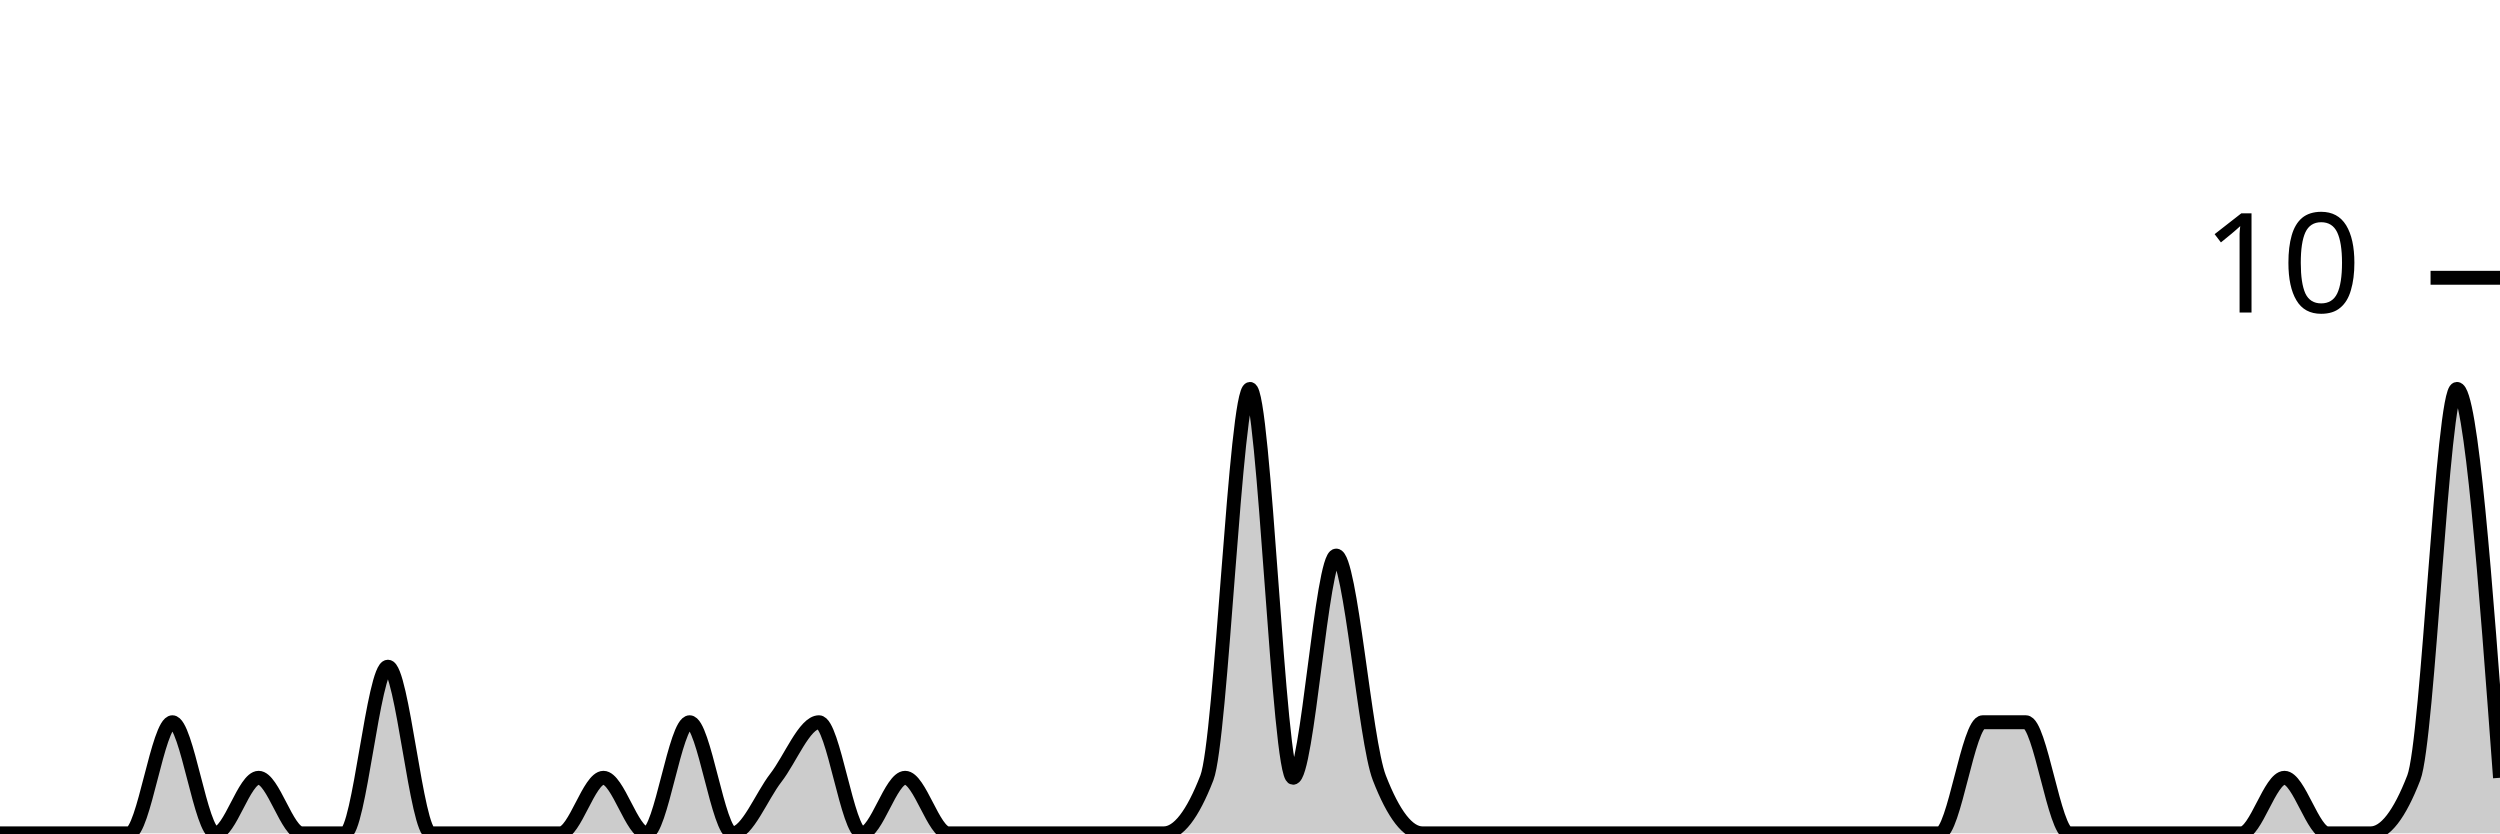
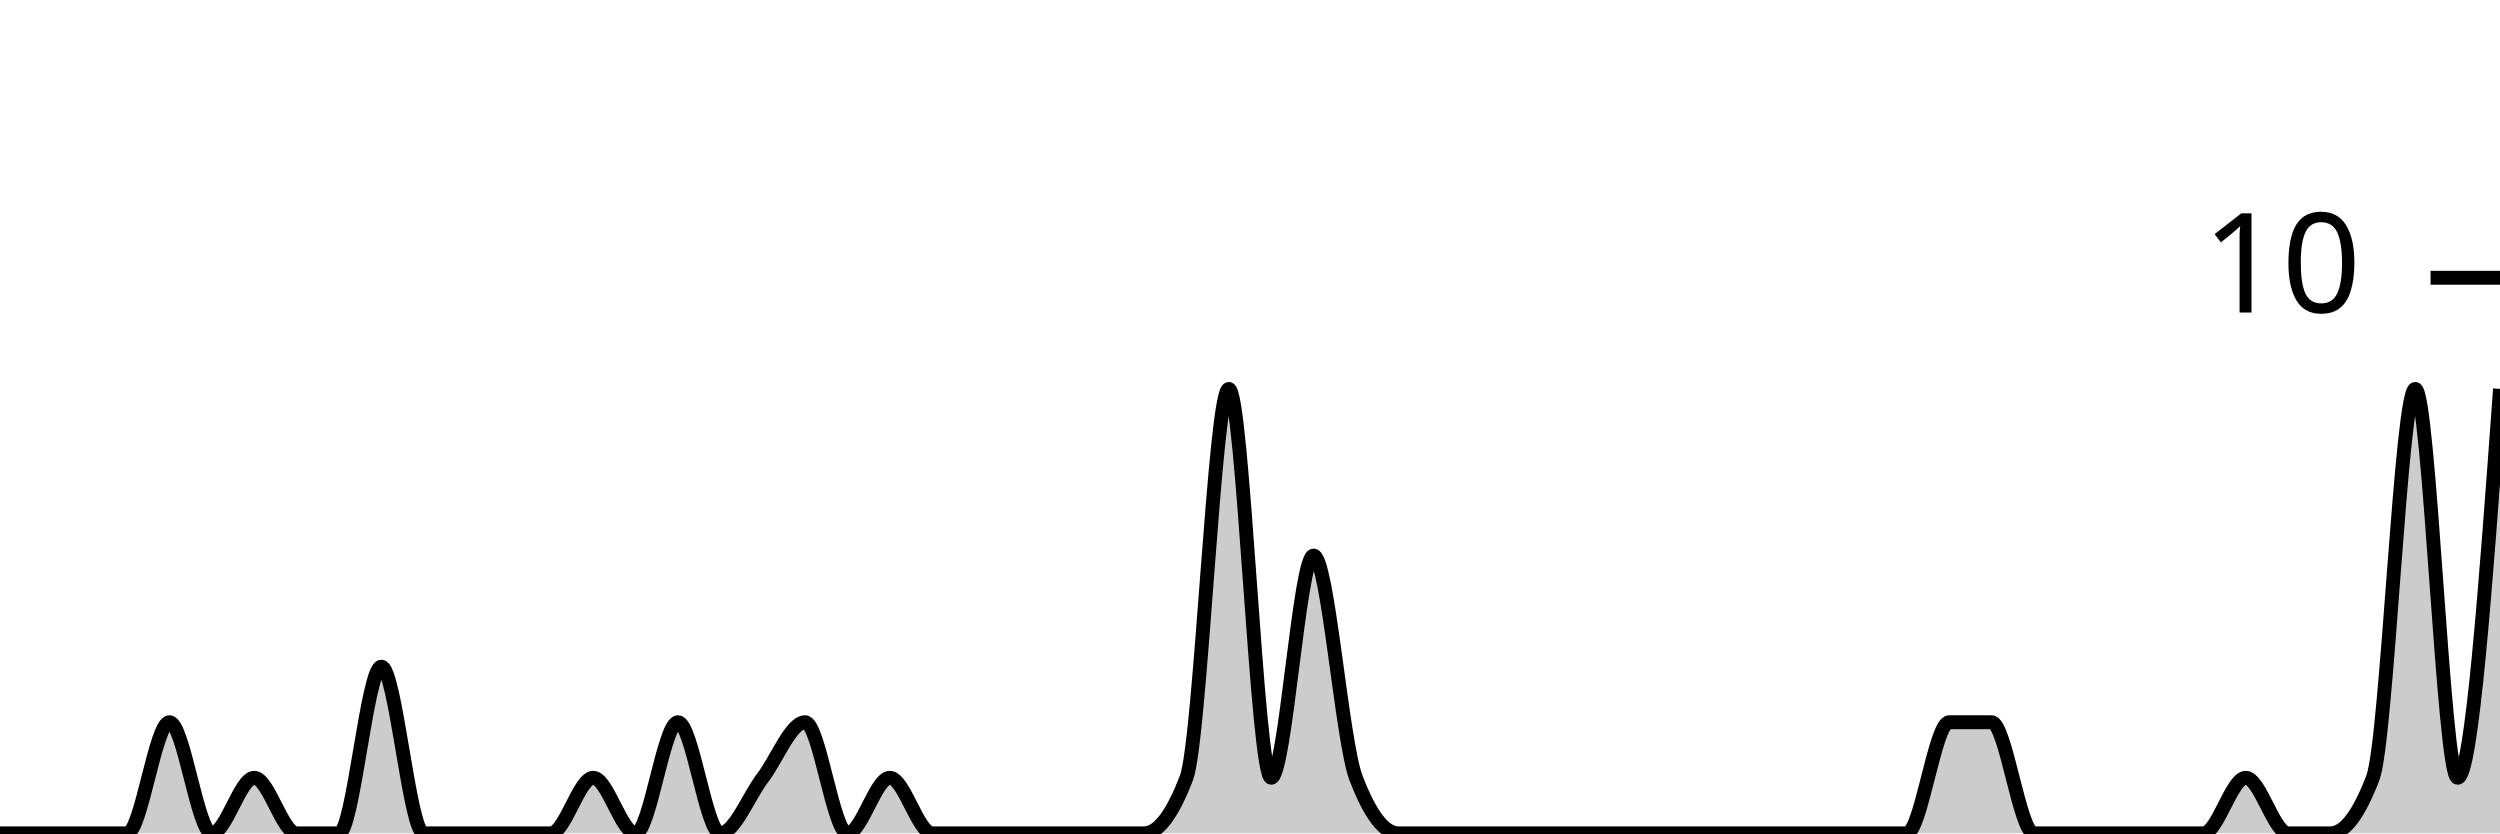
<svg xmlns="http://www.w3.org/2000/svg" viewBox="0 0 180 60">
  <g transform="translate(0,20)">
-     <path class="area" fill="rgba(0, 0, 0, 0.2)" d="M0,40C1.034,40,2.069,40,3.103,40C4.138,40,5.172,40,6.207,40C7.241,40,8.276,40,9.31,40C10.345,40,11.379,32,12.414,32C13.448,32,14.483,40,15.517,40C16.552,40,17.586,36,18.621,36C19.655,36,20.69,40,21.724,40C22.759,40,23.793,40,24.828,40C25.862,40,26.897,28,27.931,28C28.966,28,30,40,31.034,40C32.069,40,33.103,40,34.138,40C35.172,40,36.207,40,37.241,40C38.276,40,39.31,40,40.345,40C41.379,40,42.414,36,43.448,36C44.483,36,45.517,40,46.552,40C47.586,40,48.621,32,49.655,32C50.69,32,51.724,40,52.759,40C53.793,40,54.828,37.333,55.862,36C56.897,34.667,57.931,32,58.966,32C60,32,61.034,40,62.069,40C63.103,40,64.138,36,65.172,36C66.207,36,67.241,40,68.276,40C69.31,40,70.345,40,71.379,40C72.414,40,73.448,40,74.483,40C75.517,40,76.552,40,77.586,40C78.621,40,79.655,40,80.69,40C81.724,40,82.759,40,83.793,40C84.828,40,85.862,38.667,86.897,36C87.931,33.333,88.966,8,90,8C91.034,8,92.069,36,93.103,36C94.138,36,95.172,20,96.207,20C97.241,20,98.276,33.333,99.31,36C100.345,38.667,101.379,40,102.414,40C103.448,40,104.483,40,105.517,40C106.552,40,107.586,40,108.621,40C109.655,40,110.69,40,111.724,40C112.759,40,113.793,40,114.828,40C115.862,40,116.897,40,117.931,40C118.966,40,120,40,121.034,40C122.069,40,123.103,40,124.138,40C125.172,40,126.207,40,127.241,40C128.276,40,129.31,40,130.345,40C131.379,40,132.414,40,133.448,40C134.483,40,135.517,40,136.552,40C137.586,40,138.621,40,139.655,40C140.69,40,141.724,32,142.759,32C143.793,32,144.828,32,145.862,32C146.897,32,147.931,40,148.966,40C150,40,151.034,40,152.069,40C153.103,40,154.138,40,155.172,40C156.207,40,157.241,40,158.276,40C159.31,40,160.345,40,161.379,40C162.414,40,163.448,36,164.483,36C165.517,36,166.552,40,167.586,40C168.621,40,169.655,40,170.69,40C171.724,40,172.759,38.667,173.793,36C174.828,33.333,175.862,8,176.897,8C177.931,8,178.966,22,180,36L180,40C178.966,40,177.931,40,176.897,40C175.862,40,174.828,40,173.793,40C172.759,40,171.724,40,170.69,40C169.655,40,168.621,40,167.586,40C166.552,40,165.517,40,164.483,40C163.448,40,162.414,40,161.379,40C160.345,40,159.31,40,158.276,40C157.241,40,156.207,40,155.172,40C154.138,40,153.103,40,152.069,40C151.034,40,150,40,148.966,40C147.931,40,146.897,40,145.862,40C144.828,40,143.793,40,142.759,40C141.724,40,140.69,40,139.655,40C138.621,40,137.586,40,136.552,40C135.517,40,134.483,40,133.448,40C132.414,40,131.379,40,130.345,40C129.31,40,128.276,40,127.241,40C126.207,40,125.172,40,124.138,40C123.103,40,122.069,40,121.034,40C120,40,118.966,40,117.931,40C116.897,40,115.862,40,114.828,40C113.793,40,112.759,40,111.724,40C110.69,40,109.655,40,108.621,40C107.586,40,106.552,40,105.517,40C104.483,40,103.448,40,102.414,40C101.379,40,100.345,40,99.31,40C98.276,40,97.241,40,96.207,40C95.172,40,94.138,40,93.103,40C92.069,40,91.034,40,90,40C88.966,40,87.931,40,86.897,40C85.862,40,84.828,40,83.793,40C82.759,40,81.724,40,80.69,40C79.655,40,78.621,40,77.586,40C76.552,40,75.517,40,74.483,40C73.448,40,72.414,40,71.379,40C70.345,40,69.31,40,68.276,40C67.241,40,66.207,40,65.172,40C64.138,40,63.103,40,62.069,40C61.034,40,60,40,58.966,40C57.931,40,56.897,40,55.862,40C54.828,40,53.793,40,52.759,40C51.724,40,50.69,40,49.655,40C48.621,40,47.586,40,46.552,40C45.517,40,44.483,40,43.448,40C42.414,40,41.379,40,40.345,40C39.31,40,38.276,40,37.241,40C36.207,40,35.172,40,34.138,40C33.103,40,32.069,40,31.034,40C30,40,28.966,40,27.931,40C26.897,40,25.862,40,24.828,40C23.793,40,22.759,40,21.724,40C20.69,40,19.655,40,18.621,40C17.586,40,16.552,40,15.517,40C14.483,40,13.448,40,12.414,40C11.379,40,10.345,40,9.31,40C8.276,40,7.241,40,6.207,40C5.172,40,4.138,40,3.103,40C2.069,40,1.034,40,0,40Z" />
-     <path class="line" stroke="black" fill="none" d="M0,40C1.034,40,2.069,40,3.103,40C4.138,40,5.172,40,6.207,40C7.241,40,8.276,40,9.31,40C10.345,40,11.379,32,12.414,32C13.448,32,14.483,40,15.517,40C16.552,40,17.586,36,18.621,36C19.655,36,20.69,40,21.724,40C22.759,40,23.793,40,24.828,40C25.862,40,26.897,28,27.931,28C28.966,28,30,40,31.034,40C32.069,40,33.103,40,34.138,40C35.172,40,36.207,40,37.241,40C38.276,40,39.31,40,40.345,40C41.379,40,42.414,36,43.448,36C44.483,36,45.517,40,46.552,40C47.586,40,48.621,32,49.655,32C50.69,32,51.724,40,52.759,40C53.793,40,54.828,37.333,55.862,36C56.897,34.667,57.931,32,58.966,32C60,32,61.034,40,62.069,40C63.103,40,64.138,36,65.172,36C66.207,36,67.241,40,68.276,40C69.31,40,70.345,40,71.379,40C72.414,40,73.448,40,74.483,40C75.517,40,76.552,40,77.586,40C78.621,40,79.655,40,80.69,40C81.724,40,82.759,40,83.793,40C84.828,40,85.862,38.667,86.897,36C87.931,33.333,88.966,8,90,8C91.034,8,92.069,36,93.103,36C94.138,36,95.172,20,96.207,20C97.241,20,98.276,33.333,99.31,36C100.345,38.667,101.379,40,102.414,40C103.448,40,104.483,40,105.517,40C106.552,40,107.586,40,108.621,40C109.655,40,110.69,40,111.724,40C112.759,40,113.793,40,114.828,40C115.862,40,116.897,40,117.931,40C118.966,40,120,40,121.034,40C122.069,40,123.103,40,124.138,40C125.172,40,126.207,40,127.241,40C128.276,40,129.31,40,130.345,40C131.379,40,132.414,40,133.448,40C134.483,40,135.517,40,136.552,40C137.586,40,138.621,40,139.655,40C140.69,40,141.724,32,142.759,32C143.793,32,144.828,32,145.862,32C146.897,32,147.931,40,148.966,40C150,40,151.034,40,152.069,40C153.103,40,154.138,40,155.172,40C156.207,40,157.241,40,158.276,40C159.31,40,160.345,40,161.379,40C162.414,40,163.448,36,164.483,36C165.517,36,166.552,40,167.586,40C168.621,40,169.655,40,170.69,40C171.724,40,172.759,38.667,173.793,36C174.828,33.333,175.862,8,176.897,8C177.931,8,178.966,22,180,36" />
+     <path class="area" fill="rgba(0, 0, 0, 0.2)" d="M0,40C1.017,40,2.034,40,3.051,40C4.068,40,5.085,40,6.102,40C7.119,40,8.136,40,9.153,40C10.169,40,11.186,32,12.203,32C13.22,32,14.237,40,15.254,40C16.271,40,17.288,36,18.305,36C19.322,36,20.339,40,21.356,40C22.373,40,23.39,40,24.407,40C25.424,40,26.441,28,27.458,28C28.475,28,29.492,40,30.508,40C31.525,40,32.542,40,33.559,40C34.576,40,35.593,40,36.61,40C37.627,40,38.644,40,39.661,40C40.678,40,41.695,36,42.712,36C43.729,36,44.746,40,45.763,40C46.78,40,47.797,32,48.814,32C49.831,32,50.847,40,51.864,40C52.881,40,53.898,37.333,54.915,36C55.932,34.667,56.949,32,57.966,32C58.983,32,60,40,61.017,40C62.034,40,63.051,36,64.068,36C65.085,36,66.102,40,67.119,40C68.136,40,69.153,40,70.169,40C71.186,40,72.203,40,73.22,40C74.237,40,75.254,40,76.271,40C77.288,40,78.305,40,79.322,40C80.339,40,81.356,40,82.373,40C83.39,40,84.407,38.667,85.424,36C86.441,33.333,87.458,8,88.475,8C89.492,8,90.508,36,91.525,36C92.542,36,93.559,20,94.576,20C95.593,20,96.61,33.333,97.627,36C98.644,38.667,99.661,40,100.678,40C101.695,40,102.712,40,103.729,40C104.746,40,105.763,40,106.78,40C107.797,40,108.814,40,109.831,40C110.847,40,111.864,40,112.881,40C113.898,40,114.915,40,115.932,40C116.949,40,117.966,40,118.983,40C120,40,121.017,40,122.034,40C123.051,40,124.068,40,125.085,40C126.102,40,127.119,40,128.136,40C129.153,40,130.169,40,131.186,40C132.203,40,133.22,40,134.237,40C135.254,40,136.271,40,137.288,40C138.305,40,139.322,32,140.339,32C141.356,32,142.373,32,143.39,32C144.407,32,145.424,40,146.441,40C147.458,40,148.475,40,149.492,40C150.508,40,151.525,40,152.542,40C153.559,40,154.576,40,155.593,40C156.61,40,157.627,40,158.644,40C159.661,40,160.678,36,161.695,36C162.712,36,163.729,40,164.746,40C165.763,40,166.78,40,167.797,40C168.814,40,169.831,38.667,170.847,36C171.864,33.333,172.881,8,173.898,8C174.915,8,175.932,36,176.949,36C177.966,36,178.983,22,180,8L180,40C178.983,40,177.966,40,176.949,40C175.932,40,174.915,40,173.898,40C172.881,40,171.864,40,170.847,40C169.831,40,168.814,40,167.797,40C166.78,40,165.763,40,164.746,40C163.729,40,162.712,40,161.695,40C160.678,40,159.661,40,158.644,40C157.627,40,156.61,40,155.593,40C154.576,40,153.559,40,152.542,40C151.525,40,150.508,40,149.492,40C148.475,40,147.458,40,146.441,40C145.424,40,144.407,40,143.39,40C142.373,40,141.356,40,140.339,40C139.322,40,138.305,40,137.288,40C136.271,40,135.254,40,134.237,40C133.22,40,132.203,40,131.186,40C130.169,40,129.153,40,128.136,40C127.119,40,126.102,40,125.085,40C124.068,40,123.051,40,122.034,40C121.017,40,120,40,118.983,40C117.966,40,116.949,40,115.932,40C114.915,40,113.898,40,112.881,40C111.864,40,110.847,40,109.831,40C108.814,40,107.797,40,106.78,40C105.763,40,104.746,40,103.729,40C102.712,40,101.695,40,100.678,40C99.661,40,98.644,40,97.627,40C96.61,40,95.593,40,94.576,40C93.559,40,92.542,40,91.525,40C90.508,40,89.492,40,88.475,40C87.458,40,86.441,40,85.424,40C84.407,40,83.39,40,82.373,40C81.356,40,80.339,40,79.322,40C78.305,40,77.288,40,76.271,40C75.254,40,74.237,40,73.22,40C72.203,40,71.186,40,70.169,40C69.153,40,68.136,40,67.119,40C66.102,40,65.085,40,64.068,40C63.051,40,62.034,40,61.017,40C60,40,58.983,40,57.966,40C56.949,40,55.932,40,54.915,40C53.898,40,52.881,40,51.864,40C50.847,40,49.831,40,48.814,40C47.797,40,46.78,40,45.763,40C44.746,40,43.729,40,42.712,40C41.695,40,40.678,40,39.661,40C38.644,40,37.627,40,36.61,40C35.593,40,34.576,40,33.559,40C32.542,40,31.525,40,30.508,40C29.492,40,28.475,40,27.458,40C26.441,40,25.424,40,24.407,40C23.39,40,22.373,40,21.356,40C20.339,40,19.322,40,18.305,40C17.288,40,16.271,40,15.254,40C14.237,40,13.22,40,12.203,40C11.186,40,10.169,40,9.153,40C8.136,40,7.119,40,6.102,40C5.085,40,4.068,40,3.051,40C2.034,40,1.017,40,0,40Z" />
+     <path class="line" stroke="black" fill="none" d="M0,40C1.017,40,2.034,40,3.051,40C4.068,40,5.085,40,6.102,40C7.119,40,8.136,40,9.153,40C10.169,40,11.186,32,12.203,32C13.22,32,14.237,40,15.254,40C16.271,40,17.288,36,18.305,36C19.322,36,20.339,40,21.356,40C22.373,40,23.39,40,24.407,40C25.424,40,26.441,28,27.458,28C28.475,28,29.492,40,30.508,40C31.525,40,32.542,40,33.559,40C34.576,40,35.593,40,36.61,40C37.627,40,38.644,40,39.661,40C40.678,40,41.695,36,42.712,36C43.729,36,44.746,40,45.763,40C46.78,40,47.797,32,48.814,32C49.831,32,50.847,40,51.864,40C52.881,40,53.898,37.333,54.915,36C55.932,34.667,56.949,32,57.966,32C58.983,32,60,40,61.017,40C62.034,40,63.051,36,64.068,36C65.085,36,66.102,40,67.119,40C68.136,40,69.153,40,70.169,40C71.186,40,72.203,40,73.22,40C74.237,40,75.254,40,76.271,40C77.288,40,78.305,40,79.322,40C80.339,40,81.356,40,82.373,40C83.39,40,84.407,38.667,85.424,36C86.441,33.333,87.458,8,88.475,8C89.492,8,90.508,36,91.525,36C92.542,36,93.559,20,94.576,20C95.593,20,96.61,33.333,97.627,36C98.644,38.667,99.661,40,100.678,40C101.695,40,102.712,40,103.729,40C104.746,40,105.763,40,106.78,40C107.797,40,108.814,40,109.831,40C110.847,40,111.864,40,112.881,40C113.898,40,114.915,40,115.932,40C116.949,40,117.966,40,118.983,40C120,40,121.017,40,122.034,40C123.051,40,124.068,40,125.085,40C126.102,40,127.119,40,128.136,40C129.153,40,130.169,40,131.186,40C132.203,40,133.22,40,134.237,40C135.254,40,136.271,40,137.288,40C138.305,40,139.322,32,140.339,32C141.356,32,142.373,32,143.39,32C144.407,32,145.424,40,146.441,40C147.458,40,148.475,40,149.492,40C150.508,40,151.525,40,152.542,40C153.559,40,154.576,40,155.593,40C156.61,40,157.627,40,158.644,40C159.661,40,160.678,36,161.695,36C162.712,36,163.729,40,164.746,40C165.763,40,166.78,40,167.797,40C168.814,40,169.831,38.667,170.847,36C171.864,33.333,172.881,8,173.898,8C174.915,8,175.932,36,176.949,36C177.966,36,178.983,22,180,8" />
    <path class="axis-ceiling" stroke-width="1" stroke="black" fill="none" d="M175,0L180,0" />
    <text class="axis-ceiling-label" font-family="sans-serif" text-anchor="end" font-size="10px" x="170" y="2.5">10</text>
  </g>
</svg>
